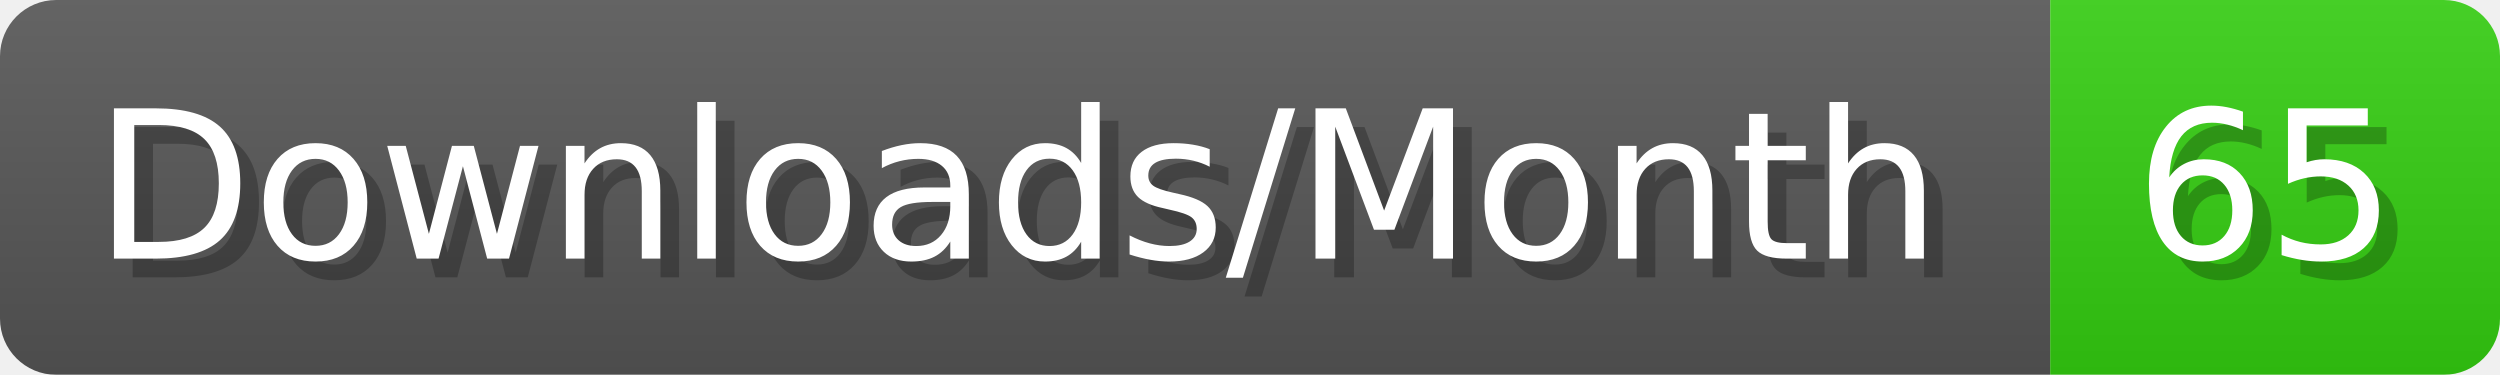
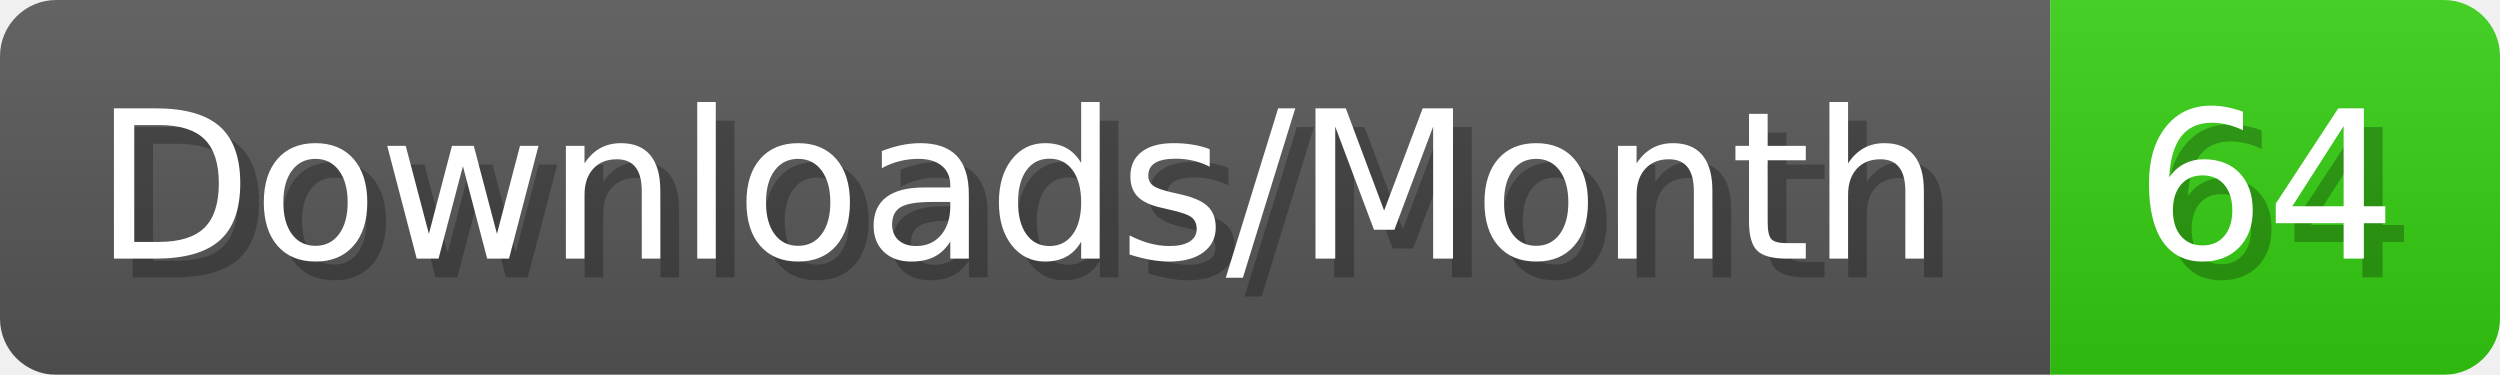
- <svg xmlns="http://www.w3.org/2000/svg" width="133.4" height="20" viewBox="0 0 1334 200" role="img" aria-label="Downloads/Month: 65">
+ <svg xmlns="http://www.w3.org/2000/svg" width="133.4" height="20" viewBox="0 0 1334 200" role="img" aria-label="Downloads/Month: 64">
  <linearGradient id="YlXUI" x2="0" y2="100%">
    <stop offset="0" stop-opacity=".1" stop-color="#EEE" />
    <stop offset="1" stop-opacity=".1" />
  </linearGradient>
  <mask id="JHhop">
    <rect width="1334" height="200" rx="30" fill="#FFF" />
  </mask>
  <g mask="url(#JHhop)">
    <rect width="1094" height="200" fill="#555" />
    <rect width="240" height="200" fill="#3C1" x="1094" />
    <rect width="1334" height="200" fill="url(#YlXUI)" />
  </g>
  <g aria-hidden="true" fill="#fff" text-anchor="start" font-family="Verdana,DejaVu Sans,sans-serif" font-size="110">
    <text x="60" y="148" textLength="994" fill="#000" opacity="0.25">Downloads/Month</text>
    <text x="50" y="138" textLength="994">Downloads/Month</text>
-     <text x="1149" y="148" textLength="140" fill="#000" opacity="0.25">65</text>
-     <text x="1139" y="138" textLength="140">65</text>
+     <text x="1149" y="148" textLength="140" fill="#000" opacity="0.25">64</text>
+     <text x="1139" y="138" textLength="140">64</text>
  </g>
</svg>
